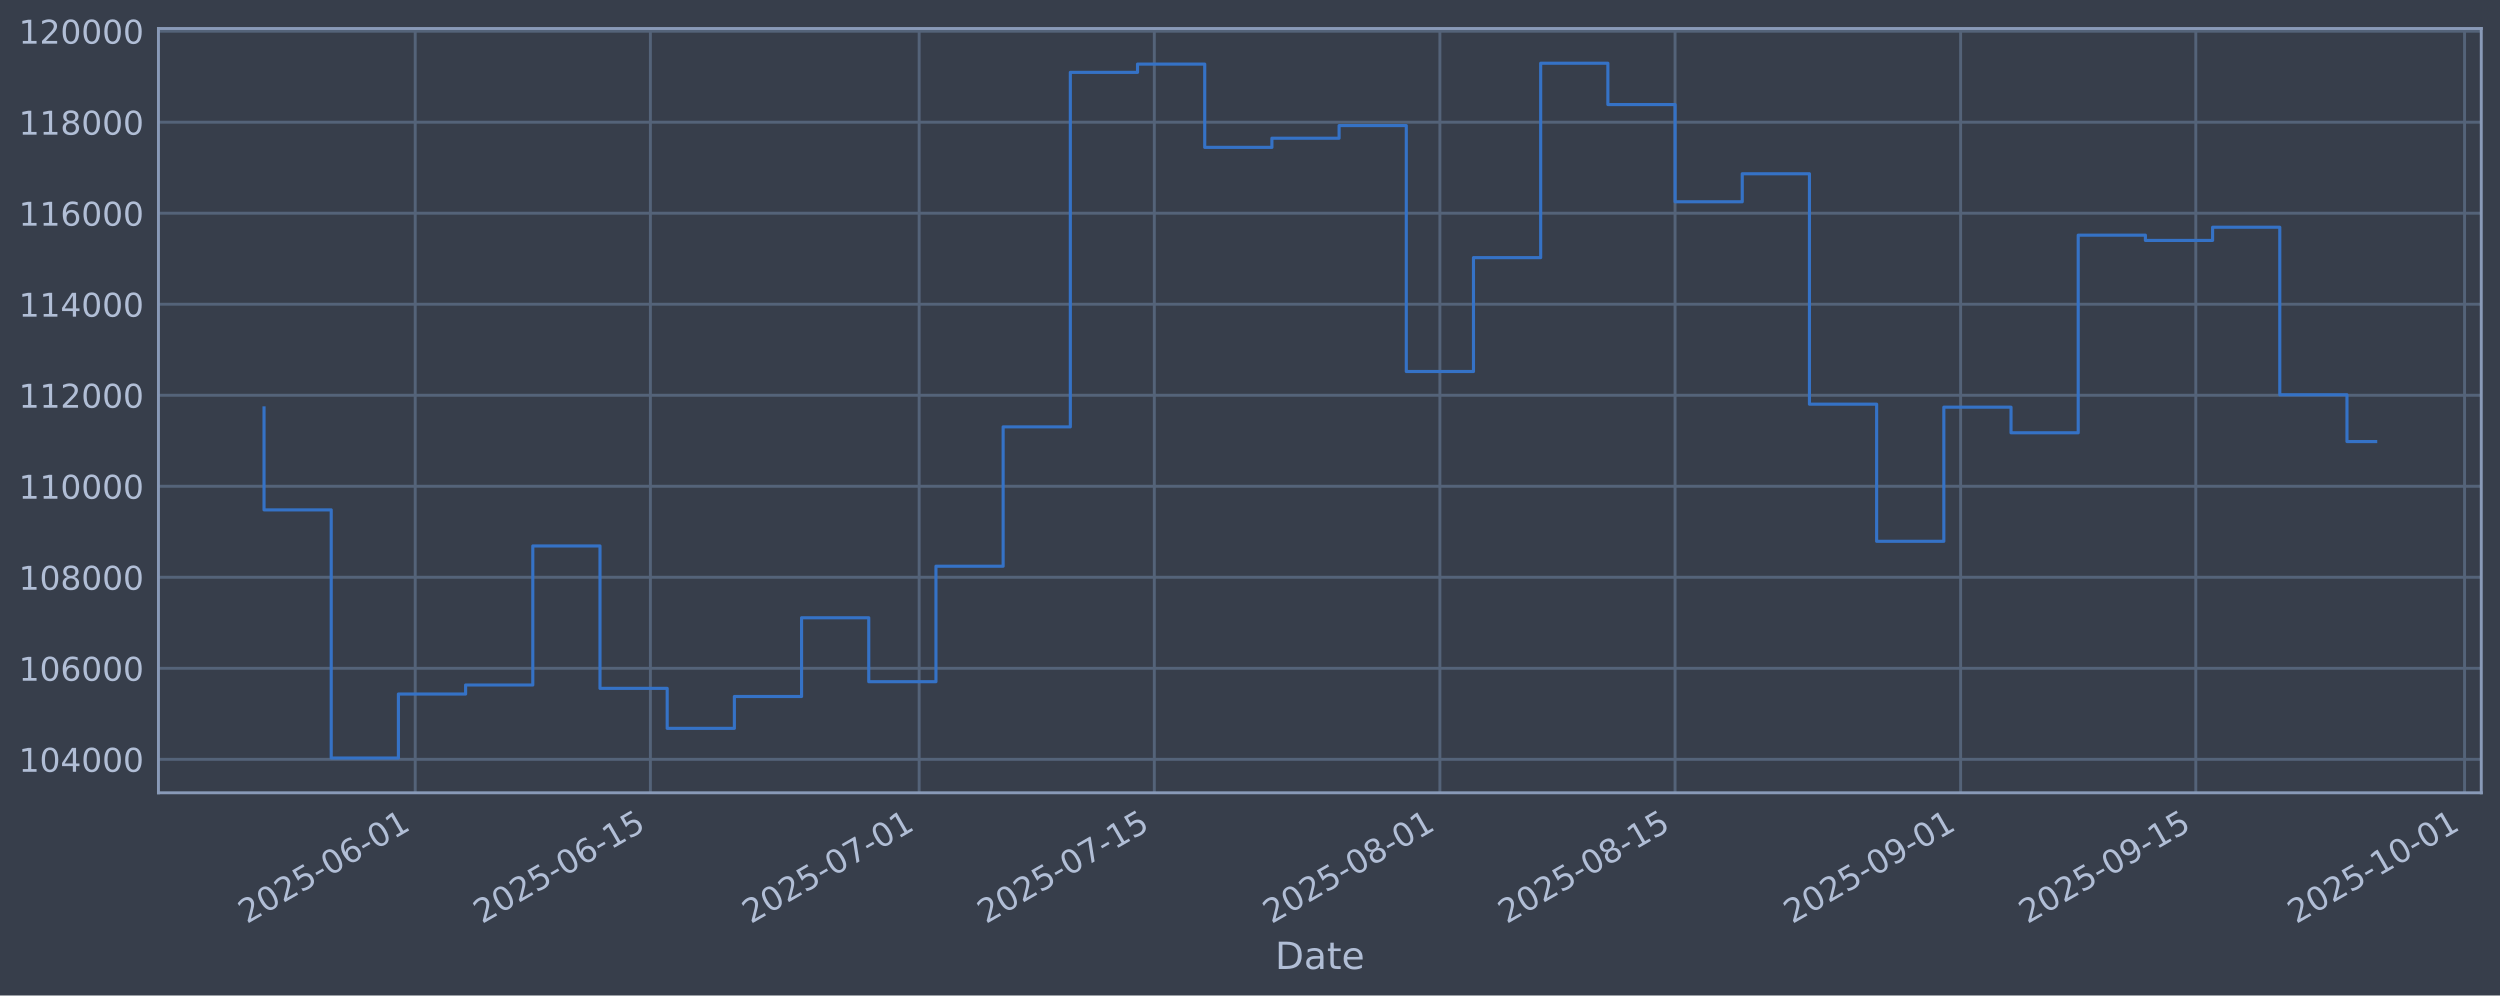
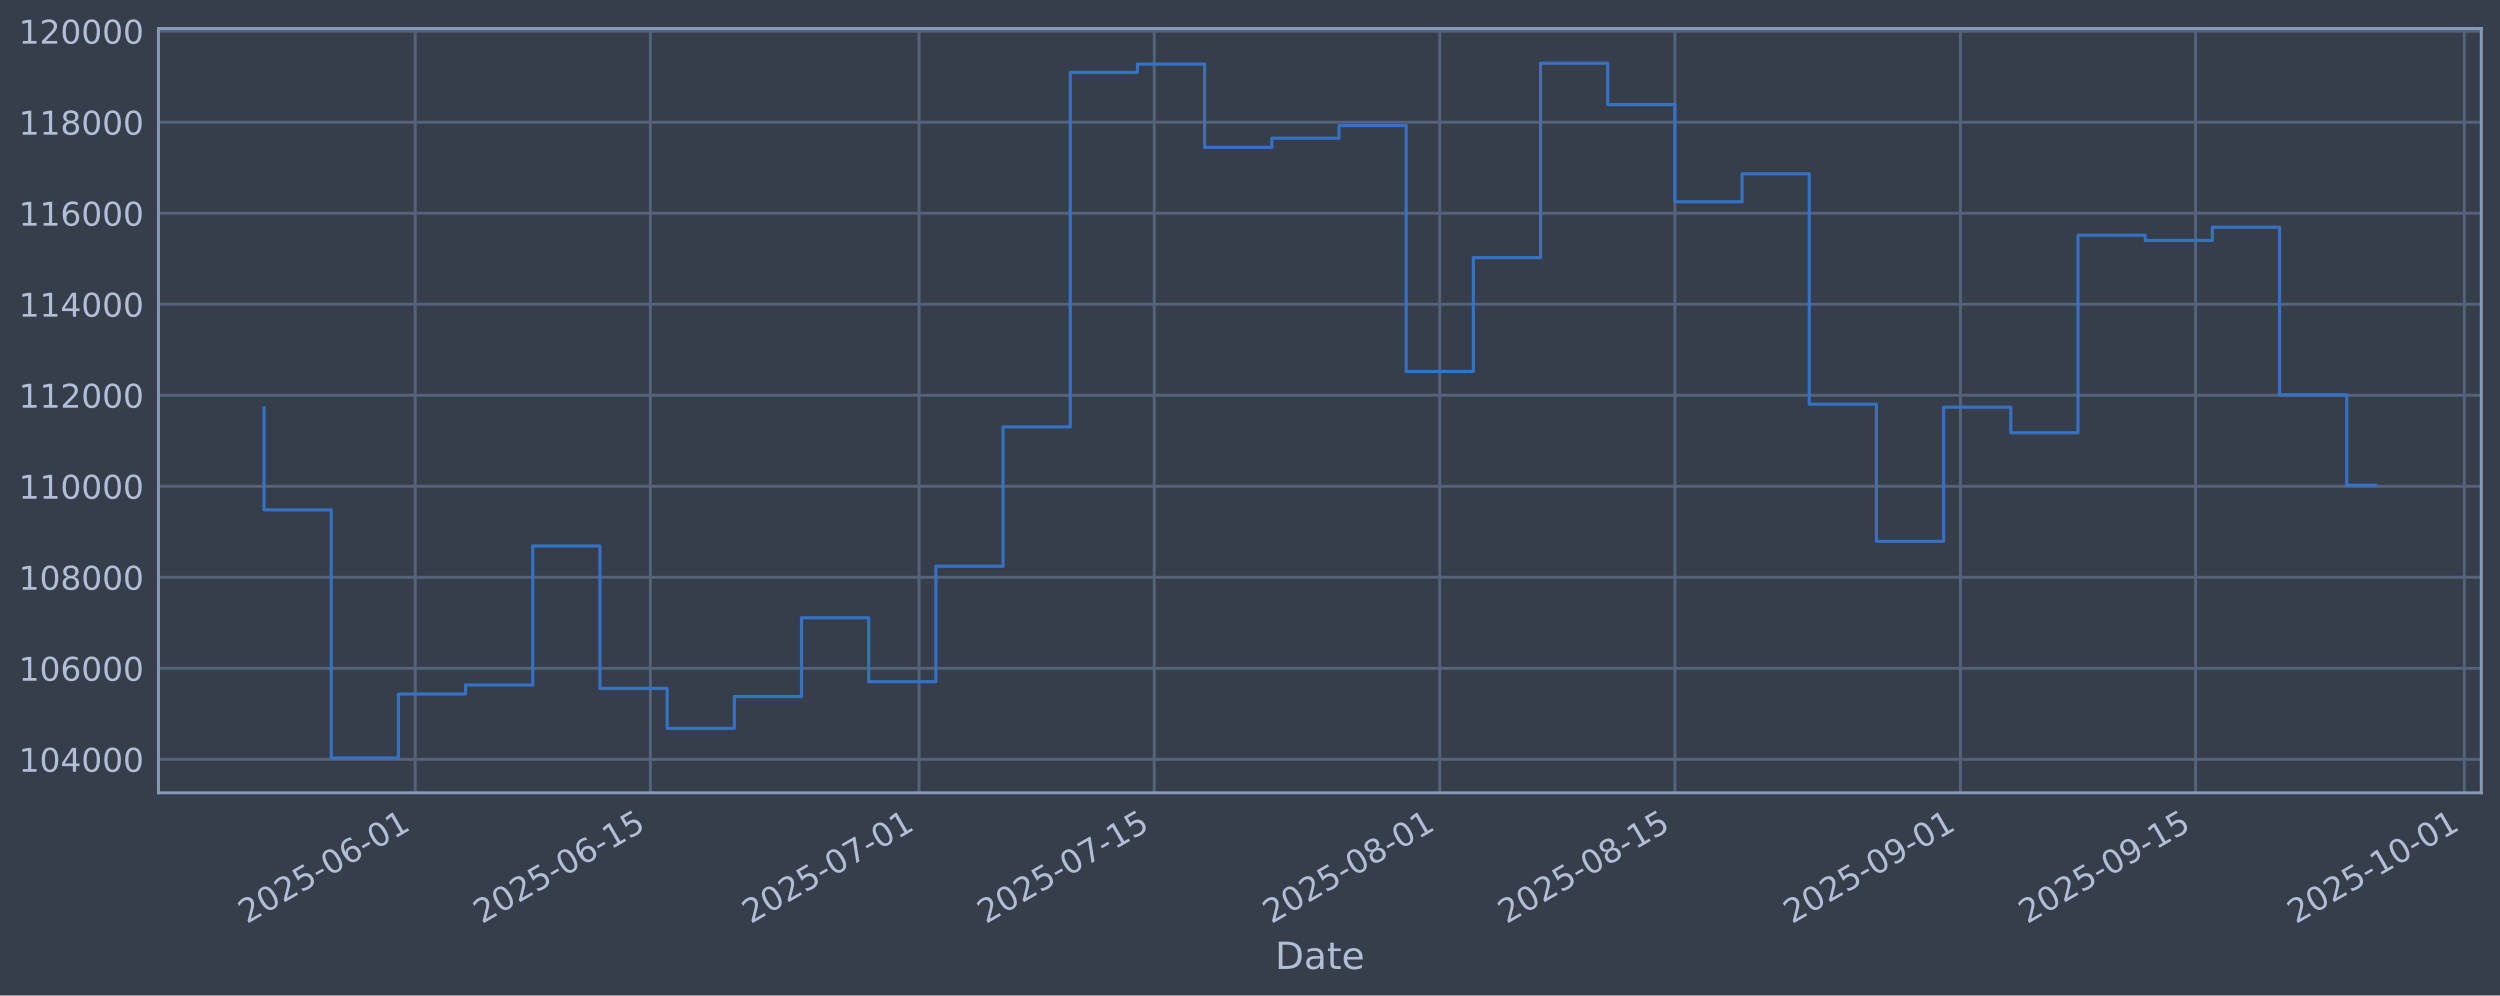
<svg xmlns="http://www.w3.org/2000/svg" xmlns:xlink="http://www.w3.org/1999/xlink" width="960.9pt" height="382.628pt" viewBox="0 0 960.9 382.628" version="1.1">
  <defs>
    <style type="text/css">*{stroke-linejoin: round; stroke-linecap: butt}</style>
  </defs>
  <g id="figure_1">
    <g id="patch_1">
      <path d="M 0 382.628  L 960.9 382.628  L 960.9 0  L 0 0  z " style="fill: #373e4b" />
    </g>
    <g id="axes_1">
      <g id="patch_2">
        <path d="M 60.901 304.718  L 953.701 304.718  L 953.701 10.958  L 60.901 10.958  z " style="fill: #373e4b" />
      </g>
      <g id="matplotlib.axis_1">
        <g id="xtick_1">
          <g id="line2d_1">
-             <path d="M 159.591 304.718  L 159.591 10.958  " clip-path="url(#p356c8ca866)" style="fill: none; stroke: #546379; stroke-width: 1.12; stroke-linecap: square" />
+             <path d="M 159.584 304.718  L 159.584 10.958  " clip-path="url(#p2c430b951e)" style="fill: none; stroke: #546379; stroke-width: 1.12; stroke-linecap: square" />
          </g>
          <g id="line2d_2" />
          <g id="text_1">
-             <g style="fill: #b1bed6" transform="translate(94.86501 355.2226) rotate(-30) scale(0.126 -0.126)">
+             <g style="fill: #b1bed6" transform="translate(94.85813 355.2226) rotate(-30) scale(0.126 -0.126)">
              <defs>
                <path id="DejaVuSans-32" d="M 1228 531  L 3431 531  L 3431 0  L 469 0  L 469 531  Q 828 903 1448 1529  Q 2069 2156 2228 2338  Q 2531 2678 2651 2914  Q 2772 3150 2772 3378  Q 2772 3750 2511 3984  Q 2250 4219 1831 4219  Q 1534 4219 1204 4116  Q 875 4013 500 3803  L 500 4441  Q 881 4594 1212 4672  Q 1544 4750 1819 4750  Q 2544 4750 2975 4387  Q 3406 4025 3406 3419  Q 3406 3131 3298 2873  Q 3191 2616 2906 2266  Q 2828 2175 2409 1742  Q 1991 1309 1228 531  z " transform="scale(0.015625)" />
                <path id="DejaVuSans-30" d="M 2034 4250  Q 1547 4250 1301 3770  Q 1056 3291 1056 2328  Q 1056 1369 1301 889  Q 1547 409 2034 409  Q 2525 409 2770 889  Q 3016 1369 3016 2328  Q 3016 3291 2770 3770  Q 2525 4250 2034 4250  z M 2034 4750  Q 2819 4750 3233 4129  Q 3647 3509 3647 2328  Q 3647 1150 3233 529  Q 2819 -91 2034 -91  Q 1250 -91 836 529  Q 422 1150 422 2328  Q 422 3509 836 4129  Q 1250 4750 2034 4750  z " transform="scale(0.015625)" />
                <path id="DejaVuSans-35" d="M 691 4666  L 3169 4666  L 3169 4134  L 1269 4134  L 1269 2991  Q 1406 3038 1543 3061  Q 1681 3084 1819 3084  Q 2600 3084 3056 2656  Q 3513 2228 3513 1497  Q 3513 744 3044 326  Q 2575 -91 1722 -91  Q 1428 -91 1123 -41  Q 819 9 494 109  L 494 744  Q 775 591 1075 516  Q 1375 441 1709 441  Q 2250 441 2565 725  Q 2881 1009 2881 1497  Q 2881 1984 2565 2268  Q 2250 2553 1709 2553  Q 1456 2553 1204 2497  Q 953 2441 691 2322  L 691 4666  z " transform="scale(0.015625)" />
                <path id="DejaVuSans-2d" d="M 313 2009  L 1997 2009  L 1997 1497  L 313 1497  L 313 2009  z " transform="scale(0.015625)" />
                <path id="DejaVuSans-36" d="M 2113 2584  Q 1688 2584 1439 2293  Q 1191 2003 1191 1497  Q 1191 994 1439 701  Q 1688 409 2113 409  Q 2538 409 2786 701  Q 3034 994 3034 1497  Q 3034 2003 2786 2293  Q 2538 2584 2113 2584  z M 3366 4563  L 3366 3988  Q 3128 4100 2886 4159  Q 2644 4219 2406 4219  Q 1781 4219 1451 3797  Q 1122 3375 1075 2522  Q 1259 2794 1537 2939  Q 1816 3084 2150 3084  Q 2853 3084 3261 2657  Q 3669 2231 3669 1497  Q 3669 778 3244 343  Q 2819 -91 2113 -91  Q 1303 -91 875 529  Q 447 1150 447 2328  Q 447 3434 972 4092  Q 1497 4750 2381 4750  Q 2619 4750 2861 4703  Q 3103 4656 3366 4563  z " transform="scale(0.015625)" />
                <path id="DejaVuSans-31" d="M 794 531  L 1825 531  L 1825 4091  L 703 3866  L 703 4441  L 1819 4666  L 2450 4666  L 2450 531  L 3481 531  L 3481 0  L 794 0  L 794 531  z " transform="scale(0.015625)" />
              </defs>
              <use xlink:href="#DejaVuSans-32" />
              <use xlink:href="#DejaVuSans-30" transform="translate(63.62305 0)" />
              <use xlink:href="#DejaVuSans-32" transform="translate(127.2461 0)" />
              <use xlink:href="#DejaVuSans-35" transform="translate(190.8691 0)" />
              <use xlink:href="#DejaVuSans-2d" transform="translate(254.4922 0)" />
              <use xlink:href="#DejaVuSans-30" transform="translate(290.5762 0)" />
              <use xlink:href="#DejaVuSans-36" transform="translate(354.1992 0)" />
              <use xlink:href="#DejaVuSans-2d" transform="translate(417.8223 0)" />
              <use xlink:href="#DejaVuSans-30" transform="translate(453.9062 0)" />
              <use xlink:href="#DejaVuSans-31" transform="translate(517.5293 0)" />
            </g>
          </g>
        </g>
        <g id="xtick_2">
          <g id="line2d_3">
-             <path d="M 249.981 304.718  L 249.981 10.958  " clip-path="url(#p356c8ca866)" style="fill: none; stroke: #546379; stroke-width: 1.12; stroke-linecap: square" />
+             <path d="M 249.963 304.718  L 249.963 10.958  " clip-path="url(#p2c430b951e)" style="fill: none; stroke: #546379; stroke-width: 1.12; stroke-linecap: square" />
          </g>
          <g id="line2d_4" />
          <g id="text_2">
-             <g style="fill: #b1bed6" transform="translate(185.2555 355.2226) rotate(-30) scale(0.126 -0.126)">
+             <g style="fill: #b1bed6" transform="translate(185.238 355.2226) rotate(-30) scale(0.126 -0.126)">
              <use xlink:href="#DejaVuSans-32" />
              <use xlink:href="#DejaVuSans-30" transform="translate(63.62305 0)" />
              <use xlink:href="#DejaVuSans-32" transform="translate(127.2461 0)" />
              <use xlink:href="#DejaVuSans-35" transform="translate(190.8691 0)" />
              <use xlink:href="#DejaVuSans-2d" transform="translate(254.4922 0)" />
              <use xlink:href="#DejaVuSans-30" transform="translate(290.5762 0)" />
              <use xlink:href="#DejaVuSans-36" transform="translate(354.1992 0)" />
              <use xlink:href="#DejaVuSans-2d" transform="translate(417.8223 0)" />
              <use xlink:href="#DejaVuSans-31" transform="translate(453.9062 0)" />
              <use xlink:href="#DejaVuSans-35" transform="translate(517.5293 0)" />
            </g>
          </g>
        </g>
        <g id="xtick_3">
          <g id="line2d_5">
-             <path d="M 353.285 304.718  L 353.285 10.958  " clip-path="url(#p356c8ca866)" style="fill: none; stroke: #546379; stroke-width: 1.12; stroke-linecap: square" />
+             <path d="M 353.255 304.718  L 353.255 10.958  " clip-path="url(#p2c430b951e)" style="fill: none; stroke: #546379; stroke-width: 1.12; stroke-linecap: square" />
          </g>
          <g id="line2d_6" />
          <g id="text_3">
-             <g style="fill: #b1bed6" transform="translate(288.559 355.2226) rotate(-30) scale(0.126 -0.126)">
+             <g style="fill: #b1bed6" transform="translate(288.5292 355.2226) rotate(-30) scale(0.126 -0.126)">
              <defs>
                <path id="DejaVuSans-37" d="M 525 4666  L 3525 4666  L 3525 4397  L 1831 0  L 1172 0  L 2766 4134  L 525 4134  L 525 4666  z " transform="scale(0.015625)" />
              </defs>
              <use xlink:href="#DejaVuSans-32" />
              <use xlink:href="#DejaVuSans-30" transform="translate(63.62305 0)" />
              <use xlink:href="#DejaVuSans-32" transform="translate(127.2461 0)" />
              <use xlink:href="#DejaVuSans-35" transform="translate(190.8691 0)" />
              <use xlink:href="#DejaVuSans-2d" transform="translate(254.4922 0)" />
              <use xlink:href="#DejaVuSans-30" transform="translate(290.5762 0)" />
              <use xlink:href="#DejaVuSans-37" transform="translate(354.1992 0)" />
              <use xlink:href="#DejaVuSans-2d" transform="translate(417.8223 0)" />
              <use xlink:href="#DejaVuSans-30" transform="translate(453.9062 0)" />
              <use xlink:href="#DejaVuSans-31" transform="translate(517.5293 0)" />
            </g>
          </g>
        </g>
        <g id="xtick_4">
          <g id="line2d_7">
-             <path d="M 443.675 304.718  L 443.675 10.958  " clip-path="url(#p356c8ca866)" style="fill: none; stroke: #546379; stroke-width: 1.12; stroke-linecap: square" />
+             <path d="M 443.635 304.718  L 443.635 10.958  " clip-path="url(#p2c430b951e)" style="fill: none; stroke: #546379; stroke-width: 1.12; stroke-linecap: square" />
          </g>
          <g id="line2d_8" />
          <g id="text_4">
-             <g style="fill: #b1bed6" transform="translate(378.9496 355.2226) rotate(-30) scale(0.126 -0.126)">
+             <g style="fill: #b1bed6" transform="translate(378.909 355.2226) rotate(-30) scale(0.126 -0.126)">
              <use xlink:href="#DejaVuSans-32" />
              <use xlink:href="#DejaVuSans-30" transform="translate(63.62305 0)" />
              <use xlink:href="#DejaVuSans-32" transform="translate(127.2461 0)" />
              <use xlink:href="#DejaVuSans-35" transform="translate(190.8691 0)" />
              <use xlink:href="#DejaVuSans-2d" transform="translate(254.4922 0)" />
              <use xlink:href="#DejaVuSans-30" transform="translate(290.5762 0)" />
              <use xlink:href="#DejaVuSans-37" transform="translate(354.1992 0)" />
              <use xlink:href="#DejaVuSans-2d" transform="translate(417.8223 0)" />
              <use xlink:href="#DejaVuSans-31" transform="translate(453.9062 0)" />
              <use xlink:href="#DejaVuSans-35" transform="translate(517.5293 0)" />
            </g>
          </g>
        </g>
        <g id="xtick_5">
          <g id="line2d_9">
-             <path d="M 553.435 304.718  L 553.435 10.958  " clip-path="url(#p356c8ca866)" style="fill: none; stroke: #546379; stroke-width: 1.12; stroke-linecap: square" />
+             <path d="M 553.381 304.718  L 553.381 10.958  " clip-path="url(#p2c430b951e)" style="fill: none; stroke: #546379; stroke-width: 1.12; stroke-linecap: square" />
          </g>
          <g id="line2d_10" />
          <g id="text_5">
-             <g style="fill: #b1bed6" transform="translate(488.7095 355.2226) rotate(-30) scale(0.126 -0.126)">
+             <g style="fill: #b1bed6" transform="translate(488.656 355.2226) rotate(-30) scale(0.126 -0.126)">
              <defs>
                <path id="DejaVuSans-38" d="M 2034 2216  Q 1584 2216 1326 1975  Q 1069 1734 1069 1313  Q 1069 891 1326 650  Q 1584 409 2034 409  Q 2484 409 2743 651  Q 3003 894 3003 1313  Q 3003 1734 2745 1975  Q 2488 2216 2034 2216  z M 1403 2484  Q 997 2584 770 2862  Q 544 3141 544 3541  Q 544 4100 942 4425  Q 1341 4750 2034 4750  Q 2731 4750 3128 4425  Q 3525 4100 3525 3541  Q 3525 3141 3298 2862  Q 3072 2584 2669 2484  Q 3125 2378 3379 2068  Q 3634 1759 3634 1313  Q 3634 634 3220 271  Q 2806 -91 2034 -91  Q 1263 -91 848 271  Q 434 634 434 1313  Q 434 1759 690 2068  Q 947 2378 1403 2484  z M 1172 3481  Q 1172 3119 1398 2916  Q 1625 2713 2034 2713  Q 2441 2713 2670 2916  Q 2900 3119 2900 3481  Q 2900 3844 2670 4047  Q 2441 4250 2034 4250  Q 1625 4250 1398 4047  Q 1172 3844 1172 3481  z " transform="scale(0.015625)" />
              </defs>
              <use xlink:href="#DejaVuSans-32" />
              <use xlink:href="#DejaVuSans-30" transform="translate(63.62305 0)" />
              <use xlink:href="#DejaVuSans-32" transform="translate(127.2461 0)" />
              <use xlink:href="#DejaVuSans-35" transform="translate(190.8691 0)" />
              <use xlink:href="#DejaVuSans-2d" transform="translate(254.4922 0)" />
              <use xlink:href="#DejaVuSans-30" transform="translate(290.5762 0)" />
              <use xlink:href="#DejaVuSans-38" transform="translate(354.1992 0)" />
              <use xlink:href="#DejaVuSans-2d" transform="translate(417.8223 0)" />
              <use xlink:href="#DejaVuSans-30" transform="translate(453.9062 0)" />
              <use xlink:href="#DejaVuSans-31" transform="translate(517.5293 0)" />
            </g>
          </g>
        </g>
        <g id="xtick_6">
          <g id="line2d_11">
-             <path d="M 643.826 304.718  L 643.826 10.958  " clip-path="url(#p356c8ca866)" style="fill: none; stroke: #546379; stroke-width: 1.12; stroke-linecap: square" />
+             <path d="M 643.761 304.718  L 643.761 10.958  " clip-path="url(#p2c430b951e)" style="fill: none; stroke: #546379; stroke-width: 1.12; stroke-linecap: square" />
          </g>
          <g id="line2d_12" />
          <g id="text_6">
-             <g style="fill: #b1bed6" transform="translate(579.1 355.2226) rotate(-30) scale(0.126 -0.126)">
+             <g style="fill: #b1bed6" transform="translate(579.0358 355.2226) rotate(-30) scale(0.126 -0.126)">
              <use xlink:href="#DejaVuSans-32" />
              <use xlink:href="#DejaVuSans-30" transform="translate(63.62305 0)" />
              <use xlink:href="#DejaVuSans-32" transform="translate(127.2461 0)" />
              <use xlink:href="#DejaVuSans-35" transform="translate(190.8691 0)" />
              <use xlink:href="#DejaVuSans-2d" transform="translate(254.4922 0)" />
              <use xlink:href="#DejaVuSans-30" transform="translate(290.5762 0)" />
              <use xlink:href="#DejaVuSans-38" transform="translate(354.1992 0)" />
              <use xlink:href="#DejaVuSans-2d" transform="translate(417.8223 0)" />
              <use xlink:href="#DejaVuSans-31" transform="translate(453.9062 0)" />
              <use xlink:href="#DejaVuSans-35" transform="translate(517.5293 0)" />
            </g>
          </g>
        </g>
        <g id="xtick_7">
          <g id="line2d_13">
-             <path d="M 753.585 304.718  L 753.585 10.958  " clip-path="url(#p356c8ca866)" style="fill: none; stroke: #546379; stroke-width: 1.12; stroke-linecap: square" />
+             <path d="M 753.508 304.718  L 753.508 10.958  " clip-path="url(#p2c430b951e)" style="fill: none; stroke: #546379; stroke-width: 1.12; stroke-linecap: square" />
          </g>
          <g id="line2d_14" />
          <g id="text_7">
-             <g style="fill: #b1bed6" transform="translate(688.86 355.2226) rotate(-30) scale(0.126 -0.126)">
+             <g style="fill: #b1bed6" transform="translate(688.7827 355.2226) rotate(-30) scale(0.126 -0.126)">
              <defs>
                <path id="DejaVuSans-39" d="M 703 97  L 703 672  Q 941 559 1184 500  Q 1428 441 1663 441  Q 2288 441 2617 861  Q 2947 1281 2994 2138  Q 2813 1869 2534 1725  Q 2256 1581 1919 1581  Q 1219 1581 811 2004  Q 403 2428 403 3163  Q 403 3881 828 4315  Q 1253 4750 1959 4750  Q 2769 4750 3195 4129  Q 3622 3509 3622 2328  Q 3622 1225 3098 567  Q 2575 -91 1691 -91  Q 1453 -91 1209 -44  Q 966 3 703 97  z M 1959 2075  Q 2384 2075 2632 2365  Q 2881 2656 2881 3163  Q 2881 3666 2632 3958  Q 2384 4250 1959 4250  Q 1534 4250 1286 3958  Q 1038 3666 1038 3163  Q 1038 2656 1286 2365  Q 1534 2075 1959 2075  z " transform="scale(0.015625)" />
              </defs>
              <use xlink:href="#DejaVuSans-32" />
              <use xlink:href="#DejaVuSans-30" transform="translate(63.62305 0)" />
              <use xlink:href="#DejaVuSans-32" transform="translate(127.2461 0)" />
              <use xlink:href="#DejaVuSans-35" transform="translate(190.8691 0)" />
              <use xlink:href="#DejaVuSans-2d" transform="translate(254.4922 0)" />
              <use xlink:href="#DejaVuSans-30" transform="translate(290.5762 0)" />
              <use xlink:href="#DejaVuSans-39" transform="translate(354.1992 0)" />
              <use xlink:href="#DejaVuSans-2d" transform="translate(417.8223 0)" />
              <use xlink:href="#DejaVuSans-30" transform="translate(453.9062 0)" />
              <use xlink:href="#DejaVuSans-31" transform="translate(517.5293 0)" />
            </g>
          </g>
        </g>
        <g id="xtick_8">
          <g id="line2d_15">
-             <path d="M 843.976 304.718  L 843.976 10.958  " clip-path="url(#p356c8ca866)" style="fill: none; stroke: #546379; stroke-width: 1.12; stroke-linecap: square" />
+             <path d="M 843.888 304.718  L 843.888 10.958  " clip-path="url(#p2c430b951e)" style="fill: none; stroke: #546379; stroke-width: 1.12; stroke-linecap: square" />
          </g>
          <g id="line2d_16" />
          <g id="text_8">
-             <g style="fill: #b1bed6" transform="translate(779.2505 355.2226) rotate(-30) scale(0.126 -0.126)">
+             <g style="fill: #b1bed6" transform="translate(779.1626 355.2226) rotate(-30) scale(0.126 -0.126)">
              <use xlink:href="#DejaVuSans-32" />
              <use xlink:href="#DejaVuSans-30" transform="translate(63.62305 0)" />
              <use xlink:href="#DejaVuSans-32" transform="translate(127.2461 0)" />
              <use xlink:href="#DejaVuSans-35" transform="translate(190.8691 0)" />
              <use xlink:href="#DejaVuSans-2d" transform="translate(254.4922 0)" />
              <use xlink:href="#DejaVuSans-30" transform="translate(290.5762 0)" />
              <use xlink:href="#DejaVuSans-39" transform="translate(354.1992 0)" />
              <use xlink:href="#DejaVuSans-2d" transform="translate(417.8223 0)" />
              <use xlink:href="#DejaVuSans-31" transform="translate(453.9062 0)" />
              <use xlink:href="#DejaVuSans-35" transform="translate(517.5293 0)" />
            </g>
          </g>
        </g>
        <g id="xtick_9">
          <g id="line2d_17">
-             <path d="M 947.279 304.718  L 947.279 10.958  " clip-path="url(#p356c8ca866)" style="fill: none; stroke: #546379; stroke-width: 1.12; stroke-linecap: square" />
+             <path d="M 947.179 304.718  L 947.179 10.958  " clip-path="url(#p2c430b951e)" style="fill: none; stroke: #546379; stroke-width: 1.12; stroke-linecap: square" />
          </g>
          <g id="line2d_18" />
          <g id="text_9">
-             <g style="fill: #b1bed6" transform="translate(882.554 355.2226) rotate(-30) scale(0.126 -0.126)">
+             <g style="fill: #b1bed6" transform="translate(882.4538 355.2226) rotate(-30) scale(0.126 -0.126)">
              <use xlink:href="#DejaVuSans-32" />
              <use xlink:href="#DejaVuSans-30" transform="translate(63.62305 0)" />
              <use xlink:href="#DejaVuSans-32" transform="translate(127.2461 0)" />
              <use xlink:href="#DejaVuSans-35" transform="translate(190.8691 0)" />
              <use xlink:href="#DejaVuSans-2d" transform="translate(254.4922 0)" />
              <use xlink:href="#DejaVuSans-31" transform="translate(290.5762 0)" />
              <use xlink:href="#DejaVuSans-30" transform="translate(354.1992 0)" />
              <use xlink:href="#DejaVuSans-2d" transform="translate(417.8223 0)" />
              <use xlink:href="#DejaVuSans-30" transform="translate(453.9062 0)" />
              <use xlink:href="#DejaVuSans-31" transform="translate(517.5293 0)" />
            </g>
          </g>
        </g>
        <g id="text_10">
          <g style="fill: #b1bed6" transform="translate(490.0914 372.4337) scale(0.144 -0.144)">
            <defs>
              <path id="DejaVuSans-44" d="M 1259 4147  L 1259 519  L 2022 519  Q 2988 519 3436 956  Q 3884 1394 3884 2338  Q 3884 3275 3436 3711  Q 2988 4147 2022 4147  L 1259 4147  z M 628 4666  L 1925 4666  Q 3281 4666 3915 4102  Q 4550 3538 4550 2338  Q 4550 1131 3912 565  Q 3275 0 1925 0  L 628 0  L 628 4666  z " transform="scale(0.015625)" />
              <path id="DejaVuSans-61" d="M 2194 1759  Q 1497 1759 1228 1600  Q 959 1441 959 1056  Q 959 750 1161 570  Q 1363 391 1709 391  Q 2188 391 2477 730  Q 2766 1069 2766 1631  L 2766 1759  L 2194 1759  z M 3341 1997  L 3341 0  L 2766 0  L 2766 531  Q 2569 213 2275 61  Q 1981 -91 1556 -91  Q 1019 -91 701 211  Q 384 513 384 1019  Q 384 1609 779 1909  Q 1175 2209 1959 2209  L 2766 2209  L 2766 2266  Q 2766 2663 2505 2880  Q 2244 3097 1772 3097  Q 1472 3097 1187 3025  Q 903 2953 641 2809  L 641 3341  Q 956 3463 1253 3523  Q 1550 3584 1831 3584  Q 2591 3584 2966 3190  Q 3341 2797 3341 1997  z " transform="scale(0.015625)" />
              <path id="DejaVuSans-74" d="M 1172 4494  L 1172 3500  L 2356 3500  L 2356 3053  L 1172 3053  L 1172 1153  Q 1172 725 1289 603  Q 1406 481 1766 481  L 2356 481  L 2356 0  L 1766 0  Q 1100 0 847 248  Q 594 497 594 1153  L 594 3053  L 172 3053  L 172 3500  L 594 3500  L 594 4494  L 1172 4494  z " transform="scale(0.015625)" />
              <path id="DejaVuSans-65" d="M 3597 1894  L 3597 1613  L 953 1613  Q 991 1019 1311 708  Q 1631 397 2203 397  Q 2534 397 2845 478  Q 3156 559 3463 722  L 3463 178  Q 3153 47 2828 -22  Q 2503 -91 2169 -91  Q 1331 -91 842 396  Q 353 884 353 1716  Q 353 2575 817 3079  Q 1281 3584 2069 3584  Q 2775 3584 3186 3129  Q 3597 2675 3597 1894  z M 3022 2063  Q 3016 2534 2758 2815  Q 2500 3097 2075 3097  Q 1594 3097 1305 2825  Q 1016 2553 972 2059  L 3022 2063  z " transform="scale(0.015625)" />
            </defs>
            <use xlink:href="#DejaVuSans-44" />
            <use xlink:href="#DejaVuSans-61" transform="translate(77.00195 0)" />
            <use xlink:href="#DejaVuSans-74" transform="translate(138.2812 0)" />
            <use xlink:href="#DejaVuSans-65" transform="translate(177.4902 0)" />
          </g>
        </g>
      </g>
      <g id="matplotlib.axis_2">
        <g id="ytick_1">
          <g id="line2d_19">
-             <path d="M 60.901 291.85  L 953.701 291.85  " clip-path="url(#p356c8ca866)" style="fill: none; stroke: #546379; stroke-width: 1.12; stroke-linecap: square" />
+             <path d="M 60.901 291.85  L 953.701 291.85  " clip-path="url(#p2c430b951e)" style="fill: none; stroke: #546379; stroke-width: 1.12; stroke-linecap: square" />
          </g>
          <g id="line2d_20" />
          <g id="text_11">
            <g style="fill: #b1bed6" transform="translate(7.2 296.6367) scale(0.126 -0.126)">
              <defs>
                <path id="DejaVuSans-34" d="M 2419 4116  L 825 1625  L 2419 1625  L 2419 4116  z M 2253 4666  L 3047 4666  L 3047 1625  L 3713 1625  L 3713 1100  L 3047 1100  L 3047 0  L 2419 0  L 2419 1100  L 313 1100  L 313 1709  L 2253 4666  z " transform="scale(0.015625)" />
              </defs>
              <use xlink:href="#DejaVuSans-31" />
              <use xlink:href="#DejaVuSans-30" transform="translate(63.62305 0)" />
              <use xlink:href="#DejaVuSans-34" transform="translate(127.2461 0)" />
              <use xlink:href="#DejaVuSans-30" transform="translate(190.8691 0)" />
              <use xlink:href="#DejaVuSans-30" transform="translate(254.4922 0)" />
              <use xlink:href="#DejaVuSans-30" transform="translate(318.1152 0)" />
            </g>
          </g>
        </g>
        <g id="ytick_2">
          <g id="line2d_21">
-             <path d="M 60.901 256.867  L 953.701 256.867  " clip-path="url(#p356c8ca866)" style="fill: none; stroke: #546379; stroke-width: 1.12; stroke-linecap: square" />
+             <path d="M 60.901 256.867  L 953.701 256.867  " clip-path="url(#p2c430b951e)" style="fill: none; stroke: #546379; stroke-width: 1.12; stroke-linecap: square" />
          </g>
          <g id="line2d_22" />
          <g id="text_12">
            <g style="fill: #b1bed6" transform="translate(7.2 261.6538) scale(0.126 -0.126)">
              <use xlink:href="#DejaVuSans-31" />
              <use xlink:href="#DejaVuSans-30" transform="translate(63.62305 0)" />
              <use xlink:href="#DejaVuSans-36" transform="translate(127.2461 0)" />
              <use xlink:href="#DejaVuSans-30" transform="translate(190.8691 0)" />
              <use xlink:href="#DejaVuSans-30" transform="translate(254.4922 0)" />
              <use xlink:href="#DejaVuSans-30" transform="translate(318.1152 0)" />
            </g>
          </g>
        </g>
        <g id="ytick_3">
          <g id="line2d_23">
-             <path d="M 60.901 221.884  L 953.701 221.884  " clip-path="url(#p356c8ca866)" style="fill: none; stroke: #546379; stroke-width: 1.12; stroke-linecap: square" />
+             <path d="M 60.901 221.884  L 953.701 221.884  " clip-path="url(#p2c430b951e)" style="fill: none; stroke: #546379; stroke-width: 1.12; stroke-linecap: square" />
          </g>
          <g id="line2d_24" />
          <g id="text_13">
            <g style="fill: #b1bed6" transform="translate(7.2 226.671) scale(0.126 -0.126)">
              <use xlink:href="#DejaVuSans-31" />
              <use xlink:href="#DejaVuSans-30" transform="translate(63.62305 0)" />
              <use xlink:href="#DejaVuSans-38" transform="translate(127.2461 0)" />
              <use xlink:href="#DejaVuSans-30" transform="translate(190.8691 0)" />
              <use xlink:href="#DejaVuSans-30" transform="translate(254.4922 0)" />
              <use xlink:href="#DejaVuSans-30" transform="translate(318.1152 0)" />
            </g>
          </g>
        </g>
        <g id="ytick_4">
          <g id="line2d_25">
-             <path d="M 60.901 186.901  L 953.701 186.901  " clip-path="url(#p356c8ca866)" style="fill: none; stroke: #546379; stroke-width: 1.12; stroke-linecap: square" />
+             <path d="M 60.901 186.901  L 953.701 186.901  " clip-path="url(#p2c430b951e)" style="fill: none; stroke: #546379; stroke-width: 1.12; stroke-linecap: square" />
          </g>
          <g id="line2d_26" />
          <g id="text_14">
            <g style="fill: #b1bed6" transform="translate(7.2 191.6882) scale(0.126 -0.126)">
              <use xlink:href="#DejaVuSans-31" />
              <use xlink:href="#DejaVuSans-31" transform="translate(63.62305 0)" />
              <use xlink:href="#DejaVuSans-30" transform="translate(127.2461 0)" />
              <use xlink:href="#DejaVuSans-30" transform="translate(190.8691 0)" />
              <use xlink:href="#DejaVuSans-30" transform="translate(254.4922 0)" />
              <use xlink:href="#DejaVuSans-30" transform="translate(318.1152 0)" />
            </g>
          </g>
        </g>
        <g id="ytick_5">
          <g id="line2d_27">
-             <path d="M 60.901 151.918  L 953.701 151.918  " clip-path="url(#p356c8ca866)" style="fill: none; stroke: #546379; stroke-width: 1.12; stroke-linecap: square" />
+             <path d="M 60.901 151.918  L 953.701 151.918  " clip-path="url(#p2c430b951e)" style="fill: none; stroke: #546379; stroke-width: 1.12; stroke-linecap: square" />
          </g>
          <g id="line2d_28" />
          <g id="text_15">
            <g style="fill: #b1bed6" transform="translate(7.2 156.7053) scale(0.126 -0.126)">
              <use xlink:href="#DejaVuSans-31" />
              <use xlink:href="#DejaVuSans-31" transform="translate(63.62305 0)" />
              <use xlink:href="#DejaVuSans-32" transform="translate(127.2461 0)" />
              <use xlink:href="#DejaVuSans-30" transform="translate(190.8691 0)" />
              <use xlink:href="#DejaVuSans-30" transform="translate(254.4922 0)" />
              <use xlink:href="#DejaVuSans-30" transform="translate(318.1152 0)" />
            </g>
          </g>
        </g>
        <g id="ytick_6">
          <g id="line2d_29">
-             <path d="M 60.901 116.936  L 953.701 116.936  " clip-path="url(#p356c8ca866)" style="fill: none; stroke: #546379; stroke-width: 1.12; stroke-linecap: square" />
+             <path d="M 60.901 116.936  L 953.701 116.936  " clip-path="url(#p2c430b951e)" style="fill: none; stroke: #546379; stroke-width: 1.12; stroke-linecap: square" />
          </g>
          <g id="line2d_30" />
          <g id="text_16">
            <g style="fill: #b1bed6" transform="translate(7.2 121.7225) scale(0.126 -0.126)">
              <use xlink:href="#DejaVuSans-31" />
              <use xlink:href="#DejaVuSans-31" transform="translate(63.62305 0)" />
              <use xlink:href="#DejaVuSans-34" transform="translate(127.2461 0)" />
              <use xlink:href="#DejaVuSans-30" transform="translate(190.8691 0)" />
              <use xlink:href="#DejaVuSans-30" transform="translate(254.4922 0)" />
              <use xlink:href="#DejaVuSans-30" transform="translate(318.1152 0)" />
            </g>
          </g>
        </g>
        <g id="ytick_7">
          <g id="line2d_31">
-             <path d="M 60.901 81.953  L 953.701 81.953  " clip-path="url(#p356c8ca866)" style="fill: none; stroke: #546379; stroke-width: 1.12; stroke-linecap: square" />
+             <path d="M 60.901 81.953  L 953.701 81.953  " clip-path="url(#p2c430b951e)" style="fill: none; stroke: #546379; stroke-width: 1.12; stroke-linecap: square" />
          </g>
          <g id="line2d_32" />
          <g id="text_17">
            <g style="fill: #b1bed6" transform="translate(7.2 86.73969) scale(0.126 -0.126)">
              <use xlink:href="#DejaVuSans-31" />
              <use xlink:href="#DejaVuSans-31" transform="translate(63.62305 0)" />
              <use xlink:href="#DejaVuSans-36" transform="translate(127.2461 0)" />
              <use xlink:href="#DejaVuSans-30" transform="translate(190.8691 0)" />
              <use xlink:href="#DejaVuSans-30" transform="translate(254.4922 0)" />
              <use xlink:href="#DejaVuSans-30" transform="translate(318.1152 0)" />
            </g>
          </g>
        </g>
        <g id="ytick_8">
          <g id="line2d_33">
-             <path d="M 60.901 46.97  L 953.701 46.97  " clip-path="url(#p356c8ca866)" style="fill: none; stroke: #546379; stroke-width: 1.12; stroke-linecap: square" />
+             <path d="M 60.901 46.97  L 953.701 46.97  " clip-path="url(#p2c430b951e)" style="fill: none; stroke: #546379; stroke-width: 1.12; stroke-linecap: square" />
          </g>
          <g id="line2d_34" />
          <g id="text_18">
            <g style="fill: #b1bed6" transform="translate(7.2 51.75686) scale(0.126 -0.126)">
              <use xlink:href="#DejaVuSans-31" />
              <use xlink:href="#DejaVuSans-31" transform="translate(63.62305 0)" />
              <use xlink:href="#DejaVuSans-38" transform="translate(127.2461 0)" />
              <use xlink:href="#DejaVuSans-30" transform="translate(190.8691 0)" />
              <use xlink:href="#DejaVuSans-30" transform="translate(254.4922 0)" />
              <use xlink:href="#DejaVuSans-30" transform="translate(318.1152 0)" />
            </g>
          </g>
        </g>
        <g id="ytick_9">
          <g id="line2d_35">
-             <path d="M 60.901 11.987  L 953.701 11.987  " clip-path="url(#p356c8ca866)" style="fill: none; stroke: #546379; stroke-width: 1.12; stroke-linecap: square" />
+             <path d="M 60.901 11.987  L 953.701 11.987  " clip-path="url(#p2c430b951e)" style="fill: none; stroke: #546379; stroke-width: 1.12; stroke-linecap: square" />
          </g>
          <g id="line2d_36" />
          <g id="text_19">
            <g style="fill: #b1bed6" transform="translate(7.2 16.77403) scale(0.126 -0.126)">
              <use xlink:href="#DejaVuSans-31" />
              <use xlink:href="#DejaVuSans-32" transform="translate(63.62305 0)" />
              <use xlink:href="#DejaVuSans-30" transform="translate(127.2461 0)" />
              <use xlink:href="#DejaVuSans-30" transform="translate(190.8691 0)" />
              <use xlink:href="#DejaVuSans-30" transform="translate(254.4922 0)" />
              <use xlink:href="#DejaVuSans-30" transform="translate(318.1152 0)" />
            </g>
          </g>
        </g>
      </g>
      <g id="line2d_37">
-         <path d="M 101.482 156.778  L 101.482 195.974  L 127.308 195.974  L 127.308 291.366  L 153.134 291.366  L 153.134 266.759  L 178.96 266.759  L 178.96 263.286  L 204.786 263.286  L 204.786 209.841  L 230.612 209.841  L 230.612 264.586  L 256.438 264.586  L 256.438 279.95  L 282.263 279.95  L 282.263 267.706  L 308.089 267.706  L 308.089 237.446  L 333.915 237.446  L 333.915 262.012  L 359.741 262.012  L 359.741 217.631  L 385.567 217.631  L 385.567 164.07  L 411.393 164.07  L 411.393 27.81  L 437.219 27.81  L 437.219 24.636  L 463.044 24.636  L 463.044 56.646  L 488.87 56.646  L 488.87 53.121  L 514.696 53.121  L 514.696 48.272  L 540.522 48.272  L 540.522 142.793  L 566.348 142.793  L 566.348 99.016  L 592.174 99.016  L 592.174 24.311  L 618 24.311  L 618 40.185  L 643.826 40.185  L 643.826 77.56  L 669.651 77.56  L 669.651 66.788  L 695.477 66.788  L 695.477 155.356  L 721.303 155.356  L 721.303 208.052  L 747.129 208.052  L 747.129 156.509  L 772.955 156.509  L 772.955 166.341  L 798.781 166.341  L 798.781 90.389  L 824.607 90.389  L 824.607 92.406  L 850.432 92.406  L 850.432 87.351  L 876.258 87.351  L 876.258 151.739  L 902.084 151.739  L 902.084 169.71  L 913.119 169.71  " clip-path="url(#p356c8ca866)" style="fill: none; stroke: #3572c6; stroke-width: 1.2; stroke-linecap: square" />
+         <path d="M 101.482 156.778  L 101.482 195.974  L 127.305 195.974  L 127.305 291.366  L 153.128 291.366  L 153.128 266.759  L 178.951 266.759  L 178.951 263.286  L 204.774 263.286  L 204.774 209.841  L 230.596 209.841  L 230.596 264.586  L 256.419 264.586  L 256.419 279.95  L 282.242 279.95  L 282.242 267.706  L 308.065 267.706  L 308.065 237.446  L 333.888 237.446  L 333.888 262.012  L 359.71 262.012  L 359.71 217.631  L 385.533 217.631  L 385.533 164.07  L 411.356 164.07  L 411.356 27.81  L 437.179 27.81  L 437.179 24.636  L 463.002 24.636  L 463.002 56.646  L 488.824 56.646  L 488.824 53.121  L 514.647 53.121  L 514.647 48.272  L 540.47 48.272  L 540.47 142.793  L 566.293 142.793  L 566.293 99.016  L 592.116 99.016  L 592.116 24.311  L 617.939 24.311  L 617.939 40.185  L 643.761 40.185  L 643.761 77.56  L 669.584 77.56  L 669.584 66.788  L 695.407 66.788  L 695.407 155.356  L 721.23 155.356  L 721.23 208.052  L 747.053 208.052  L 747.053 156.509  L 772.875 156.509  L 772.875 166.341  L 798.698 166.341  L 798.698 90.389  L 824.521 90.389  L 824.521 92.406  L 850.344 92.406  L 850.344 87.351  L 876.167 87.351  L 876.167 151.739  L 901.989 151.739  L 901.989 186.498  L 913.119 186.498  " clip-path="url(#p2c430b951e)" style="fill: none; stroke: #3572c6; stroke-width: 1.2; stroke-linecap: square" />
      </g>
      <g id="patch_3">
        <path d="M 60.901 304.718  L 60.901 10.958  " style="fill: none; stroke: #899ab8; stroke-width: 1.12; stroke-linejoin: miter; stroke-linecap: square" />
      </g>
      <g id="patch_4">
        <path d="M 953.701 304.718  L 953.701 10.958  " style="fill: none; stroke: #899ab8; stroke-width: 1.12; stroke-linejoin: miter; stroke-linecap: square" />
      </g>
      <g id="patch_5">
        <path d="M 60.901 304.718  L 953.701 304.718  " style="fill: none; stroke: #899ab8; stroke-width: 1.12; stroke-linejoin: miter; stroke-linecap: square" />
      </g>
      <g id="patch_6">
        <path d="M 60.901 10.958  L 953.701 10.958  " style="fill: none; stroke: #899ab8; stroke-width: 1.12; stroke-linejoin: miter; stroke-linecap: square" />
      </g>
    </g>
  </g>
  <defs>
-     <clipPath id="p356c8ca866">
+     <clipPath id="p2c430b951e">
      <rect x="60.901" y="10.958" width="892.8" height="293.76" />
    </clipPath>
  </defs>
</svg>
